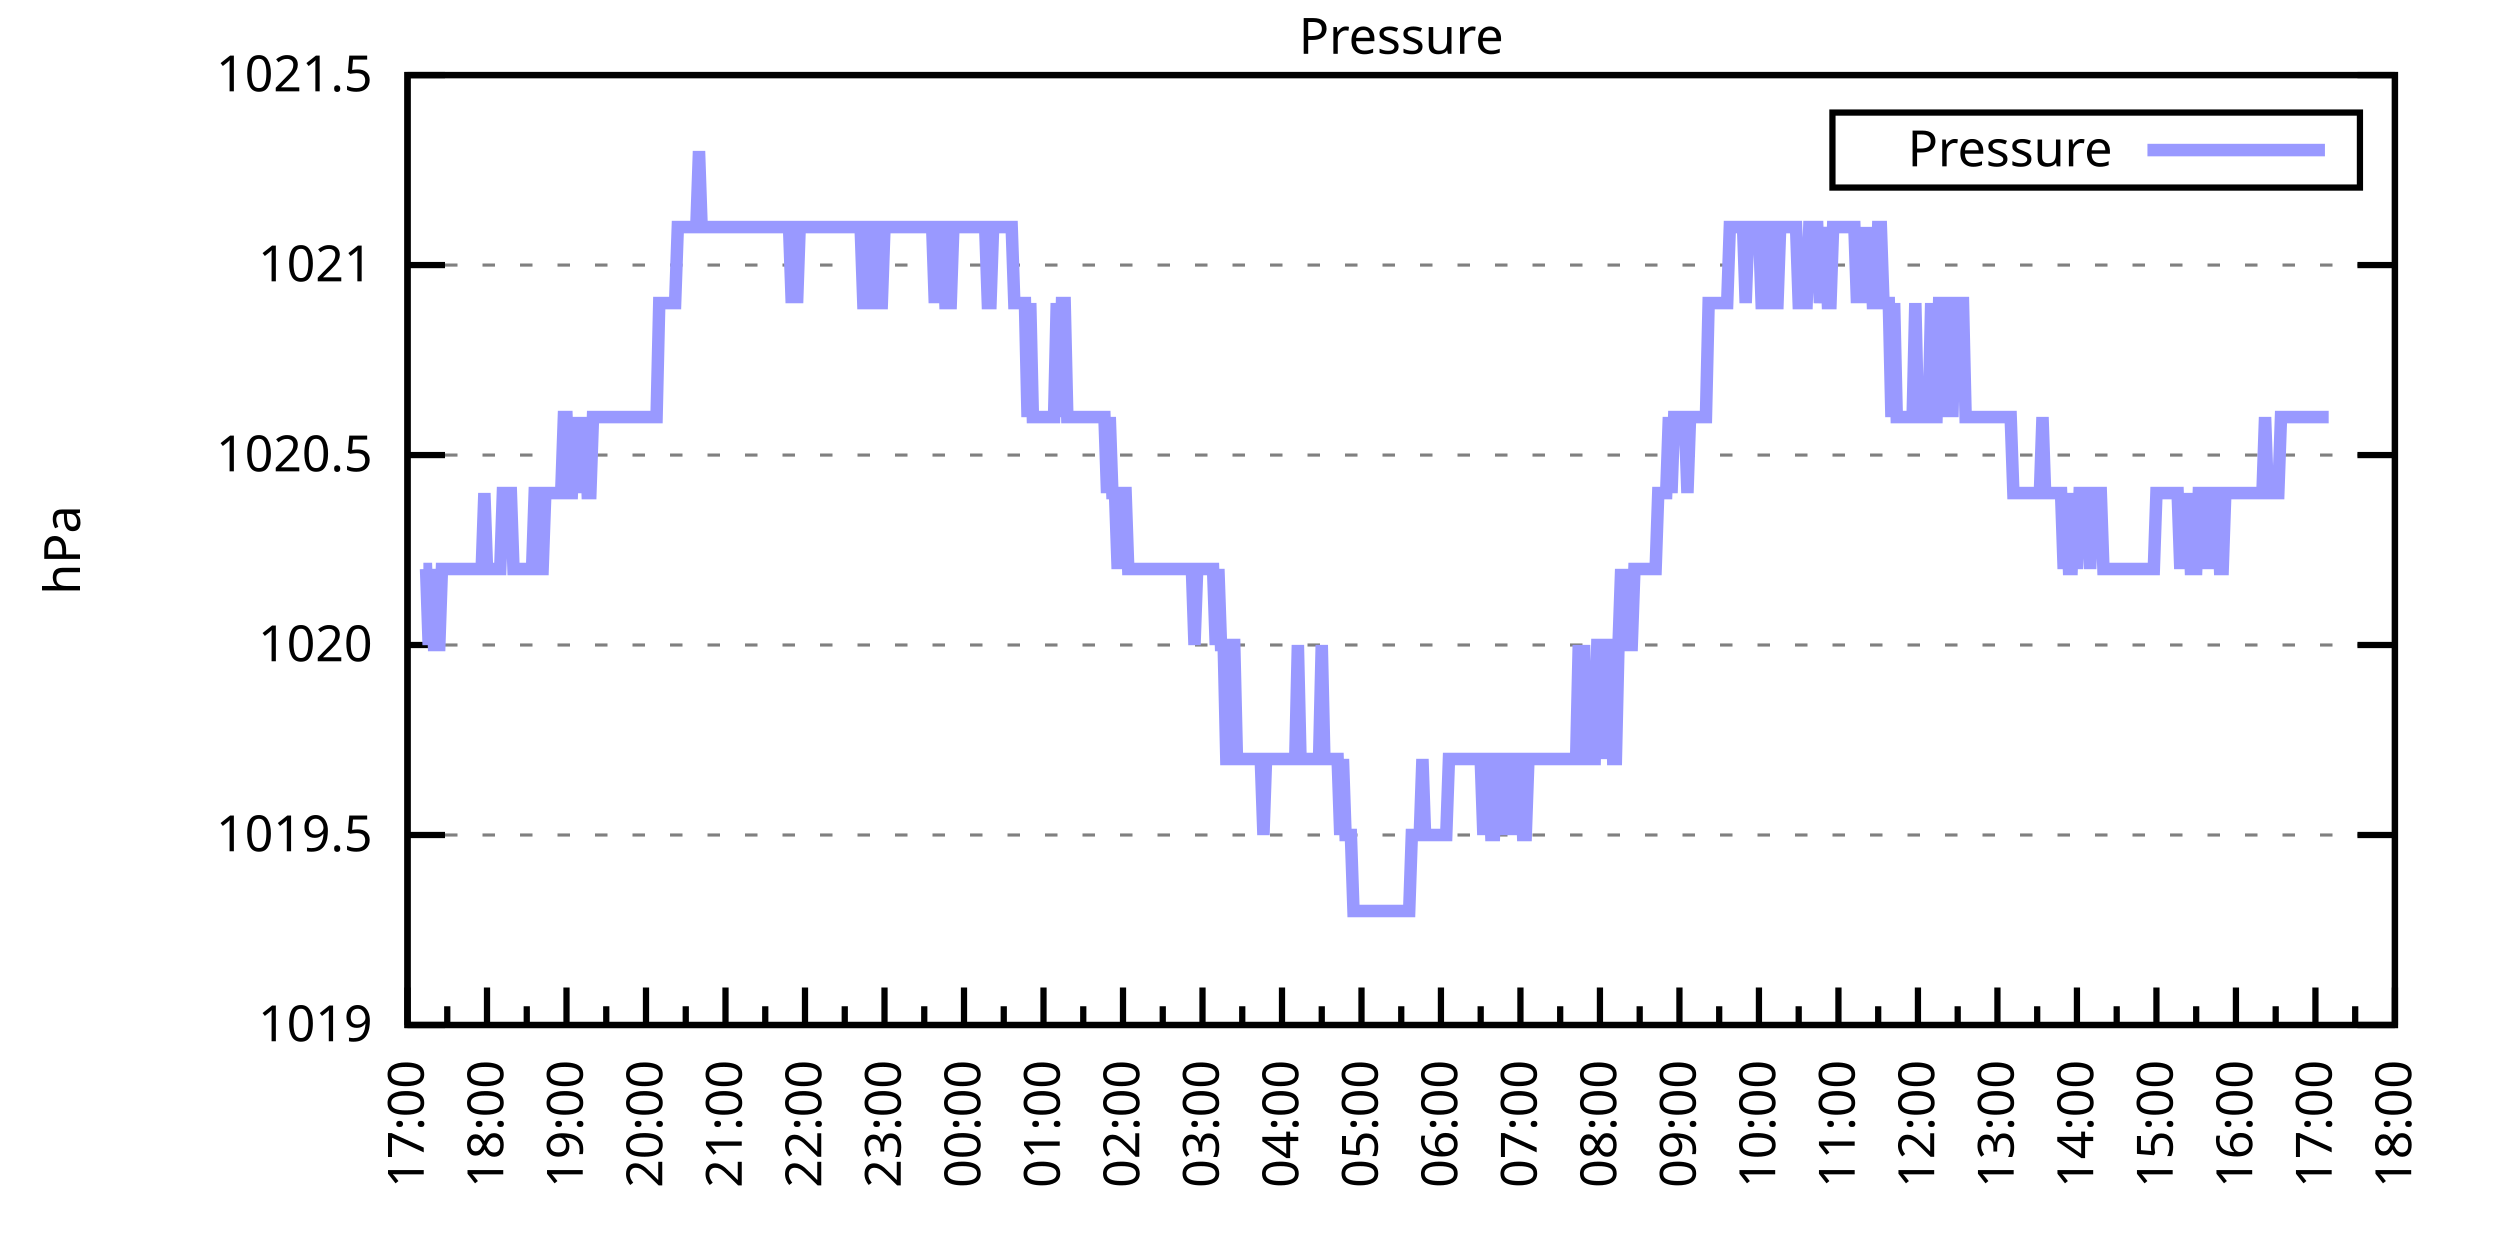
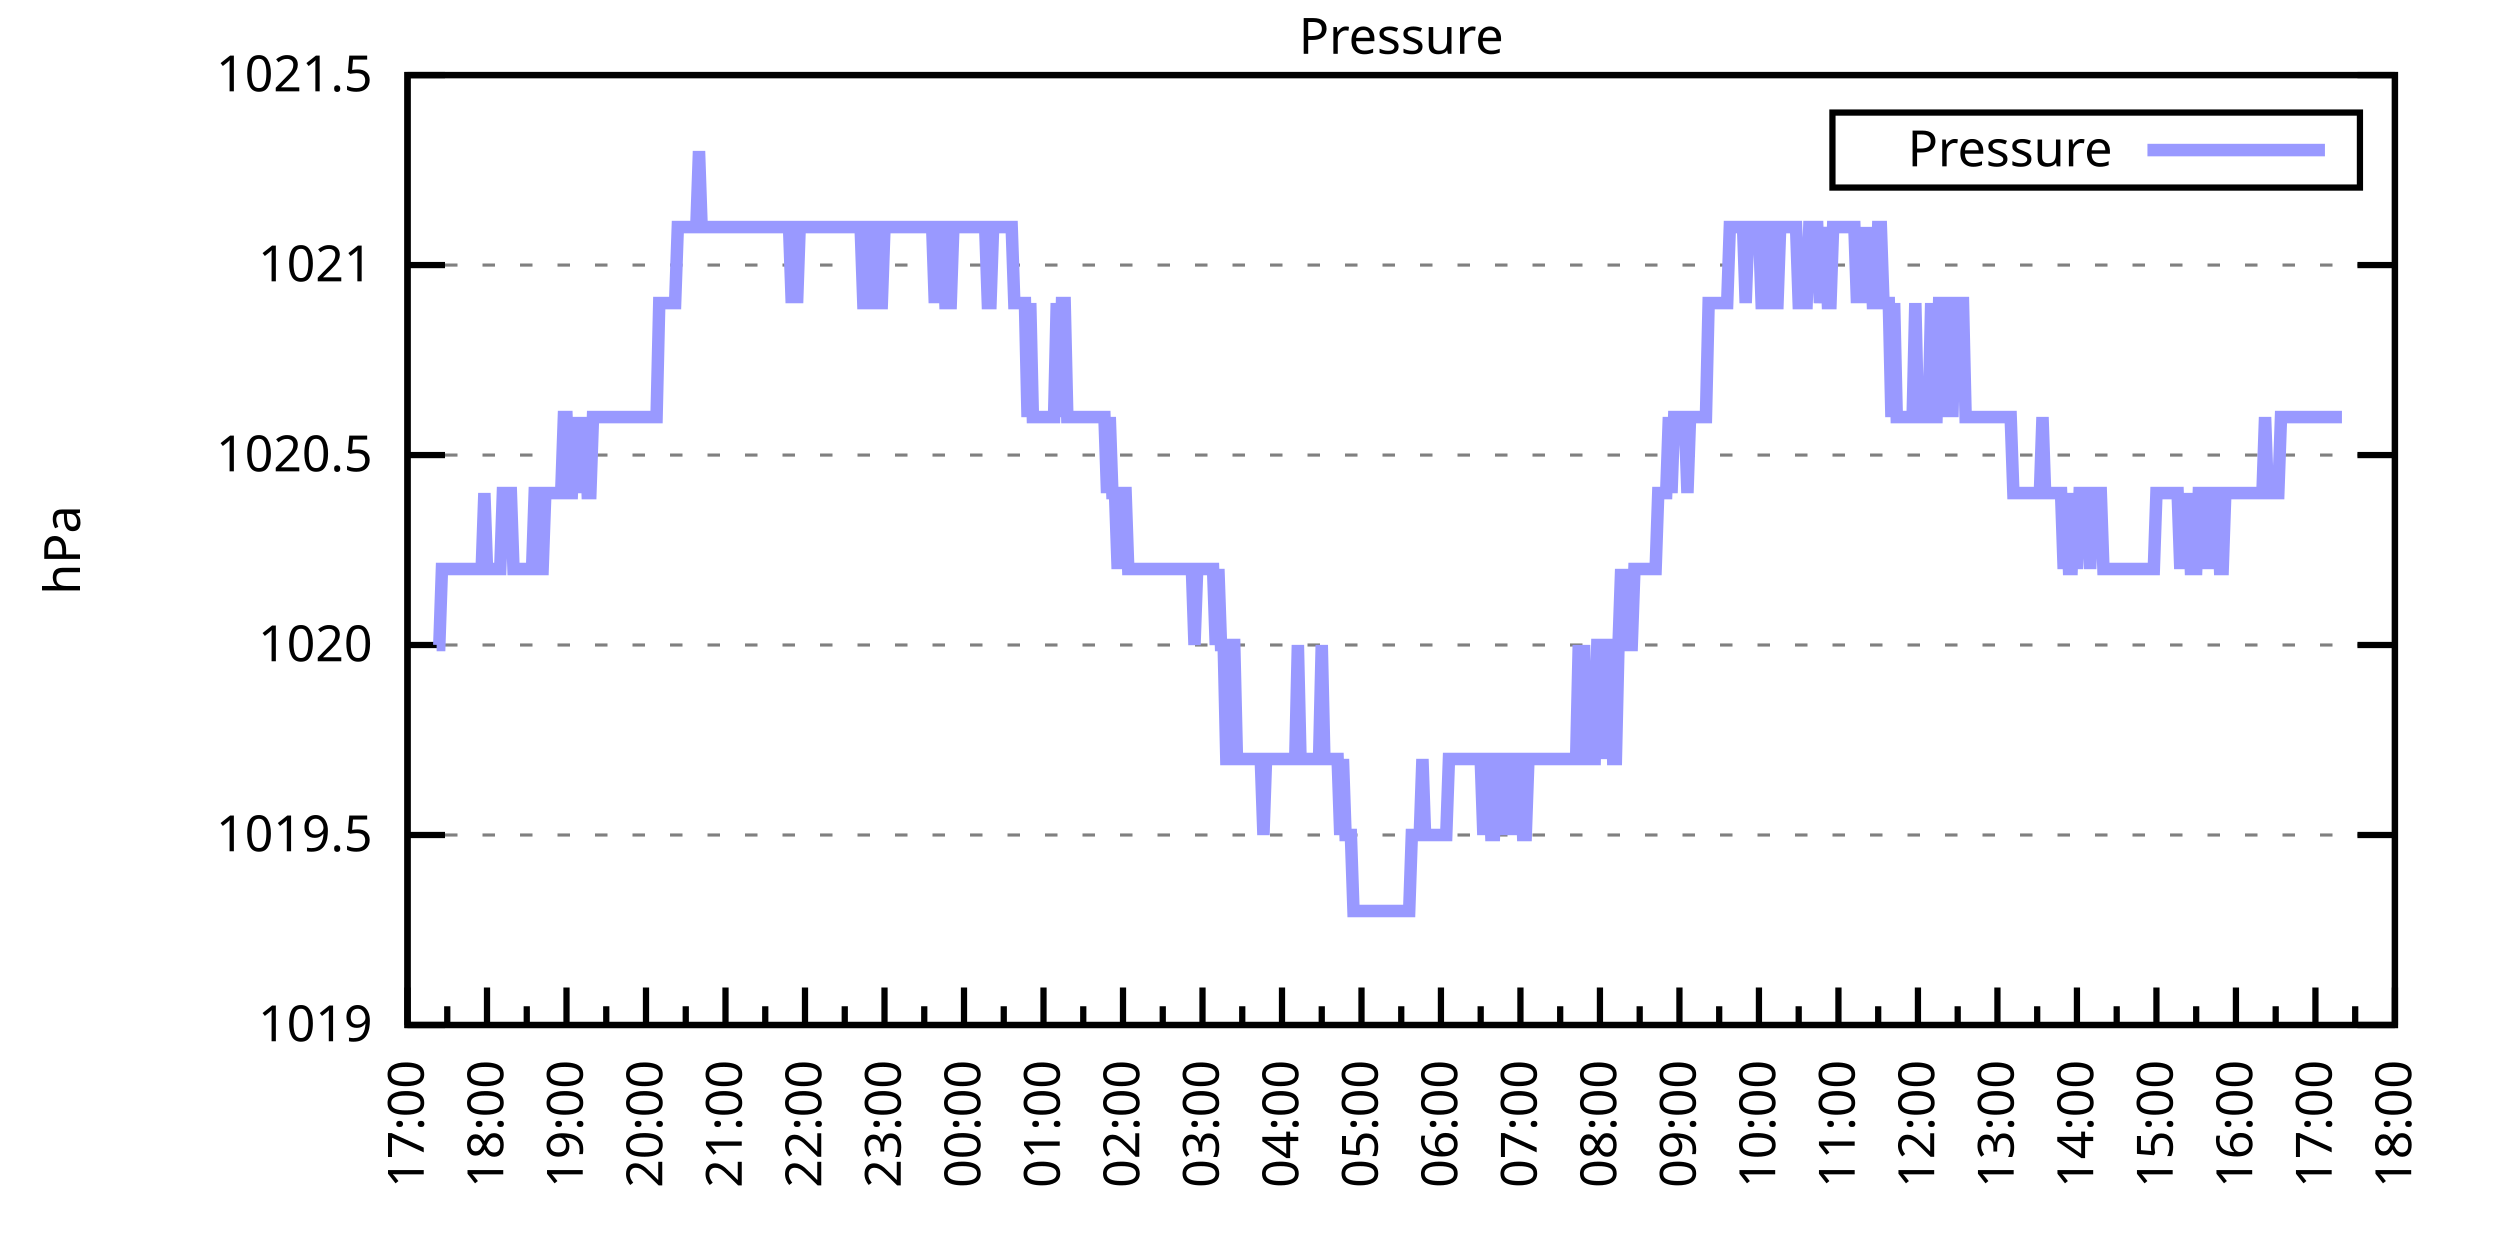
<svg xmlns="http://www.w3.org/2000/svg" xmlns:xlink="http://www.w3.org/1999/xlink" width="400" height="200" viewBox="0 0 400 200">
  <g id="gnuplot_canvas">
    <rect x="0" y="0" width="400" height="200" fill="none" />
    <defs>
      <circle id="gpDot" r="0.5" stroke-width="0.5" stroke="currentColor" />
      <path id="gpPt0" stroke-width="0.333" stroke="currentColor" d="M-1,0 h2 M0,-1 v2" />
      <path id="gpPt1" stroke-width="0.333" stroke="currentColor" d="M-1,-1 L1,1 M1,-1 L-1,1" />
      <path id="gpPt2" stroke-width="0.333" stroke="currentColor" d="M-1,0 L1,0 M0,-1 L0,1 M-1,-1 L1,1 M-1,1 L1,-1" />
      <rect id="gpPt3" stroke-width="0.333" stroke="currentColor" x="-1" y="-1" width="2" height="2" />
      <rect id="gpPt4" stroke-width="0.333" stroke="currentColor" fill="currentColor" x="-1" y="-1" width="2" height="2" />
      <circle id="gpPt5" stroke-width="0.333" stroke="currentColor" cx="0" cy="0" r="1" />
      <use xlink:href="#gpPt5" id="gpPt6" fill="currentColor" stroke="none" />
      <path id="gpPt7" stroke-width="0.333" stroke="currentColor" d="M0,-1.33 L-1.33,0.67 L1.33,0.67 z" />
      <use xlink:href="#gpPt7" id="gpPt8" fill="currentColor" stroke="none" />
      <use xlink:href="#gpPt7" id="gpPt9" stroke="currentColor" transform="rotate(180)" />
      <use xlink:href="#gpPt9" id="gpPt10" fill="currentColor" stroke="none" />
      <use xlink:href="#gpPt3" id="gpPt11" stroke="currentColor" transform="rotate(45)" />
      <use xlink:href="#gpPt11" id="gpPt12" fill="currentColor" stroke="none" />
      <path id="gpPt13" stroke-width="0.333" stroke="currentColor" d="M0,1.330 L1.265,0.411 L0.782,-1.067 L-0.782,-1.076 L-1.265,0.411 z" />
      <use xlink:href="#gpPt13" id="gpPt14" fill="currentColor" stroke="none" />
      <filter id="textbox" filterUnits="objectBoundingBox" x="0" y="0" height="1" width="1">
        <feFlood flood-color="white" flood-opacity="1" result="bgnd" />
        <feComposite in="SourceGraphic" in2="bgnd" operator="atop" />
      </filter>
      <filter id="greybox" filterUnits="objectBoundingBox" x="0" y="0" height="1" width="1">
        <feFlood flood-color="lightgrey" flood-opacity="1" result="grey" />
        <feComposite in="SourceGraphic" in2="grey" operator="atop" />
      </filter>
    </defs>
    <g fill="none" color="white" stroke="currentColor" stroke-width="1.00" stroke-linecap="butt" stroke-linejoin="miter">
</g>
    <g fill="none" color="black" stroke="currentColor" stroke-width="1.00" stroke-linecap="butt" stroke-linejoin="miter">
      <g stroke="none" shape-rendering="crispEdges">
        <polygon fill="rgb(255, 255, 255)" points="65.20,164.00 383.18,164.00 383.18,12.02 65.20,12.02 " />
      </g>
    </g>
    <g fill="none" color="black" stroke="currentColor" stroke-width="1.00" stroke-linecap="butt" stroke-linejoin="miter">
</g>
    <g fill="none" color="black" stroke="black" stroke-width="0.50" stroke-linecap="butt" stroke-linejoin="miter">
</g>
    <g fill="none" color="gray" stroke="currentColor" stroke-width="0.50" stroke-linecap="butt" stroke-linejoin="miter">
      <path stroke="gray" stroke-dasharray="2,4" class="gridline" d="M65.20,164.00 L383.19,164.00  " />
    </g>
    <g fill="none" color="gray" stroke="gray" stroke-width="1.00" stroke-linecap="butt" stroke-linejoin="miter">
</g>
    <g fill="none" color="black" stroke="currentColor" stroke-width="1.00" stroke-linecap="butt" stroke-linejoin="miter">
      <path stroke="black" d="M65.20,164.00 L71.20,164.00 M383.19,164.00 L377.19,164.00  " />
      <g transform="translate(59.60,166.60)" stroke="none" fill="black" font-family="Sans" font-size="8.00" text-anchor="end">
        <text>
          <tspan font-family="Sans"> 1019</tspan>
        </text>
      </g>
    </g>
    <g fill="none" color="black" stroke="currentColor" stroke-width="1.00" stroke-linecap="butt" stroke-linejoin="miter">
</g>
    <g fill="none" color="black" stroke="black" stroke-width="0.50" stroke-linecap="butt" stroke-linejoin="miter">
</g>
    <g fill="none" color="gray" stroke="currentColor" stroke-width="0.50" stroke-linecap="butt" stroke-linejoin="miter">
      <path stroke="gray" stroke-dasharray="2,4" class="gridline" d="M65.20,133.60 L383.19,133.60  " />
    </g>
    <g fill="none" color="gray" stroke="gray" stroke-width="1.00" stroke-linecap="butt" stroke-linejoin="miter">
</g>
    <g fill="none" color="black" stroke="currentColor" stroke-width="1.00" stroke-linecap="butt" stroke-linejoin="miter">
      <path stroke="black" d="M65.20,133.60 L71.20,133.60 M383.19,133.60 L377.19,133.60  " />
      <g transform="translate(59.60,136.20)" stroke="none" fill="black" font-family="Sans" font-size="8.00" text-anchor="end">
        <text>
          <tspan font-family="Sans"> 1019.5</tspan>
        </text>
      </g>
    </g>
    <g fill="none" color="black" stroke="currentColor" stroke-width="1.00" stroke-linecap="butt" stroke-linejoin="miter">
</g>
    <g fill="none" color="black" stroke="black" stroke-width="0.50" stroke-linecap="butt" stroke-linejoin="miter">
</g>
    <g fill="none" color="gray" stroke="currentColor" stroke-width="0.50" stroke-linecap="butt" stroke-linejoin="miter">
      <path stroke="gray" stroke-dasharray="2,4" class="gridline" d="M65.20,103.20 L383.19,103.20  " />
    </g>
    <g fill="none" color="gray" stroke="gray" stroke-width="1.00" stroke-linecap="butt" stroke-linejoin="miter">
</g>
    <g fill="none" color="black" stroke="currentColor" stroke-width="1.00" stroke-linecap="butt" stroke-linejoin="miter">
      <path stroke="black" d="M65.20,103.20 L71.20,103.20 M383.19,103.20 L377.19,103.20  " />
      <g transform="translate(59.60,105.80)" stroke="none" fill="black" font-family="Sans" font-size="8.00" text-anchor="end">
        <text>
          <tspan font-family="Sans"> 1020</tspan>
        </text>
      </g>
    </g>
    <g fill="none" color="black" stroke="currentColor" stroke-width="1.00" stroke-linecap="butt" stroke-linejoin="miter">
</g>
    <g fill="none" color="black" stroke="black" stroke-width="0.50" stroke-linecap="butt" stroke-linejoin="miter">
</g>
    <g fill="none" color="gray" stroke="currentColor" stroke-width="0.50" stroke-linecap="butt" stroke-linejoin="miter">
      <path stroke="gray" stroke-dasharray="2,4" class="gridline" d="M65.20,72.81 L383.19,72.81  " />
    </g>
    <g fill="none" color="gray" stroke="gray" stroke-width="1.00" stroke-linecap="butt" stroke-linejoin="miter">
</g>
    <g fill="none" color="black" stroke="currentColor" stroke-width="1.00" stroke-linecap="butt" stroke-linejoin="miter">
      <path stroke="black" d="M65.20,72.81 L71.20,72.81 M383.19,72.81 L377.19,72.81  " />
      <g transform="translate(59.60,75.41)" stroke="none" fill="black" font-family="Sans" font-size="8.00" text-anchor="end">
        <text>
          <tspan font-family="Sans"> 1020.5</tspan>
        </text>
      </g>
    </g>
    <g fill="none" color="black" stroke="currentColor" stroke-width="1.00" stroke-linecap="butt" stroke-linejoin="miter">
</g>
    <g fill="none" color="black" stroke="black" stroke-width="0.50" stroke-linecap="butt" stroke-linejoin="miter">
</g>
    <g fill="none" color="gray" stroke="currentColor" stroke-width="0.50" stroke-linecap="butt" stroke-linejoin="miter">
      <path stroke="gray" stroke-dasharray="2,4" class="gridline" d="M65.20,42.41 L383.19,42.41  " />
    </g>
    <g fill="none" color="gray" stroke="gray" stroke-width="1.00" stroke-linecap="butt" stroke-linejoin="miter">
</g>
    <g fill="none" color="black" stroke="currentColor" stroke-width="1.00" stroke-linecap="butt" stroke-linejoin="miter">
      <path stroke="black" d="M65.20,42.41 L71.20,42.41 M383.19,42.41 L377.19,42.41  " />
      <g transform="translate(59.60,45.01)" stroke="none" fill="black" font-family="Sans" font-size="8.00" text-anchor="end">
        <text>
          <tspan font-family="Sans"> 1021</tspan>
        </text>
      </g>
    </g>
    <g fill="none" color="black" stroke="currentColor" stroke-width="1.00" stroke-linecap="butt" stroke-linejoin="miter">
</g>
    <g fill="none" color="black" stroke="black" stroke-width="0.50" stroke-linecap="butt" stroke-linejoin="miter">
</g>
    <g fill="none" color="gray" stroke="currentColor" stroke-width="0.50" stroke-linecap="butt" stroke-linejoin="miter">
      <path stroke="gray" stroke-dasharray="2,4" class="gridline" d="M65.20,12.01 L383.19,12.01  " />
    </g>
    <g fill="none" color="gray" stroke="gray" stroke-width="1.00" stroke-linecap="butt" stroke-linejoin="miter">
</g>
    <g fill="none" color="black" stroke="currentColor" stroke-width="1.00" stroke-linecap="butt" stroke-linejoin="miter">
      <path stroke="black" d="M65.20,12.01 L71.20,12.01 M383.19,12.01 L377.19,12.01  " />
      <g transform="translate(59.60,14.61)" stroke="none" fill="black" font-family="Sans" font-size="8.00" text-anchor="end">
        <text>
          <tspan font-family="Sans"> 1021.5</tspan>
        </text>
      </g>
    </g>
    <g fill="none" color="black" stroke="currentColor" stroke-width="1.00" stroke-linecap="butt" stroke-linejoin="miter">
      <path stroke="black" d="M65.20,164.00 L65.20,158.00  " />
      <g transform="translate(67.80,169.60) rotate(270)" stroke="none" fill="black" font-family="Sans" font-size="8.00" text-anchor="end">
        <text>
          <tspan font-family="Sans">17:00</tspan>
        </text>
      </g>
    </g>
    <g fill="none" color="black" stroke="currentColor" stroke-width="1.00" stroke-linecap="butt" stroke-linejoin="miter">
      <path stroke="black" d="M71.56,164.00 L71.56,161.00 M77.92,164.00 L77.92,158.00  " />
      <g transform="translate(80.52,169.60) rotate(270)" stroke="none" fill="black" font-family="Sans" font-size="8.00" text-anchor="end">
        <text>
          <tspan font-family="Sans">18:00</tspan>
        </text>
      </g>
    </g>
    <g fill="none" color="black" stroke="currentColor" stroke-width="1.00" stroke-linecap="butt" stroke-linejoin="miter">
      <path stroke="black" d="M84.28,164.00 L84.28,161.00 M90.64,164.00 L90.64,158.00  " />
      <g transform="translate(93.24,169.60) rotate(270)" stroke="none" fill="black" font-family="Sans" font-size="8.00" text-anchor="end">
        <text>
          <tspan font-family="Sans">19:00</tspan>
        </text>
      </g>
    </g>
    <g fill="none" color="black" stroke="currentColor" stroke-width="1.00" stroke-linecap="butt" stroke-linejoin="miter">
      <path stroke="black" d="M97.00,164.00 L97.00,161.00 M103.36,164.00 L103.36,158.00  " />
      <g transform="translate(105.96,169.60) rotate(270)" stroke="none" fill="black" font-family="Sans" font-size="8.00" text-anchor="end">
        <text>
          <tspan font-family="Sans">20:00</tspan>
        </text>
      </g>
    </g>
    <g fill="none" color="black" stroke="currentColor" stroke-width="1.00" stroke-linecap="butt" stroke-linejoin="miter">
      <path stroke="black" d="M109.72,164.00 L109.72,161.00 M116.08,164.00 L116.08,158.00  " />
      <g transform="translate(118.68,169.60) rotate(270)" stroke="none" fill="black" font-family="Sans" font-size="8.00" text-anchor="end">
        <text>
          <tspan font-family="Sans">21:00</tspan>
        </text>
      </g>
    </g>
    <g fill="none" color="black" stroke="currentColor" stroke-width="1.00" stroke-linecap="butt" stroke-linejoin="miter">
      <path stroke="black" d="M122.44,164.00 L122.44,161.00 M128.80,164.00 L128.80,158.00  " />
      <g transform="translate(131.40,169.60) rotate(270)" stroke="none" fill="black" font-family="Sans" font-size="8.00" text-anchor="end">
        <text>
          <tspan font-family="Sans">22:00</tspan>
        </text>
      </g>
    </g>
    <g fill="none" color="black" stroke="currentColor" stroke-width="1.00" stroke-linecap="butt" stroke-linejoin="miter">
      <path stroke="black" d="M135.16,164.00 L135.16,161.00 M141.52,164.00 L141.52,158.00  " />
      <g transform="translate(144.12,169.60) rotate(270)" stroke="none" fill="black" font-family="Sans" font-size="8.00" text-anchor="end">
        <text>
          <tspan font-family="Sans">23:00</tspan>
        </text>
      </g>
    </g>
    <g fill="none" color="black" stroke="currentColor" stroke-width="1.00" stroke-linecap="butt" stroke-linejoin="miter">
      <path stroke="black" d="M147.88,164.00 L147.88,161.00 M154.24,164.00 L154.24,158.00  " />
      <g transform="translate(156.84,169.60) rotate(270)" stroke="none" fill="black" font-family="Sans" font-size="8.00" text-anchor="end">
        <text>
          <tspan font-family="Sans">00:00</tspan>
        </text>
      </g>
    </g>
    <g fill="none" color="black" stroke="currentColor" stroke-width="1.00" stroke-linecap="butt" stroke-linejoin="miter">
      <path stroke="black" d="M160.60,164.00 L160.60,161.00 M166.96,164.00 L166.96,158.00  " />
      <g transform="translate(169.56,169.60) rotate(270)" stroke="none" fill="black" font-family="Sans" font-size="8.00" text-anchor="end">
        <text>
          <tspan font-family="Sans">01:00</tspan>
        </text>
      </g>
    </g>
    <g fill="none" color="black" stroke="currentColor" stroke-width="1.00" stroke-linecap="butt" stroke-linejoin="miter">
      <path stroke="black" d="M173.32,164.00 L173.32,161.00 M179.68,164.00 L179.68,158.00  " />
      <g transform="translate(182.28,169.60) rotate(270)" stroke="none" fill="black" font-family="Sans" font-size="8.00" text-anchor="end">
        <text>
          <tspan font-family="Sans">02:00</tspan>
        </text>
      </g>
    </g>
    <g fill="none" color="black" stroke="currentColor" stroke-width="1.00" stroke-linecap="butt" stroke-linejoin="miter">
      <path stroke="black" d="M186.04,164.00 L186.04,161.00 M192.40,164.00 L192.40,158.00  " />
      <g transform="translate(195.00,169.60) rotate(270)" stroke="none" fill="black" font-family="Sans" font-size="8.00" text-anchor="end">
        <text>
          <tspan font-family="Sans">03:00</tspan>
        </text>
      </g>
    </g>
    <g fill="none" color="black" stroke="currentColor" stroke-width="1.00" stroke-linecap="butt" stroke-linejoin="miter">
      <path stroke="black" d="M198.76,164.00 L198.76,161.00 M205.12,164.00 L205.12,158.00  " />
      <g transform="translate(207.72,169.60) rotate(270)" stroke="none" fill="black" font-family="Sans" font-size="8.00" text-anchor="end">
        <text>
          <tspan font-family="Sans">04:00</tspan>
        </text>
      </g>
    </g>
    <g fill="none" color="black" stroke="currentColor" stroke-width="1.00" stroke-linecap="butt" stroke-linejoin="miter">
      <path stroke="black" d="M211.48,164.00 L211.48,161.00 M217.84,164.00 L217.84,158.00  " />
      <g transform="translate(220.44,169.60) rotate(270)" stroke="none" fill="black" font-family="Sans" font-size="8.00" text-anchor="end">
        <text>
          <tspan font-family="Sans">05:00</tspan>
        </text>
      </g>
    </g>
    <g fill="none" color="black" stroke="currentColor" stroke-width="1.00" stroke-linecap="butt" stroke-linejoin="miter">
      <path stroke="black" d="M224.20,164.00 L224.20,161.00 M230.55,164.00 L230.55,158.00  " />
      <g transform="translate(233.15,169.60) rotate(270)" stroke="none" fill="black" font-family="Sans" font-size="8.00" text-anchor="end">
        <text>
          <tspan font-family="Sans">06:00</tspan>
        </text>
      </g>
    </g>
    <g fill="none" color="black" stroke="currentColor" stroke-width="1.00" stroke-linecap="butt" stroke-linejoin="miter">
      <path stroke="black" d="M236.91,164.00 L236.91,161.00 M243.27,164.00 L243.27,158.00  " />
      <g transform="translate(245.87,169.60) rotate(270)" stroke="none" fill="black" font-family="Sans" font-size="8.00" text-anchor="end">
        <text>
          <tspan font-family="Sans">07:00</tspan>
        </text>
      </g>
    </g>
    <g fill="none" color="black" stroke="currentColor" stroke-width="1.00" stroke-linecap="butt" stroke-linejoin="miter">
      <path stroke="black" d="M249.63,164.00 L249.63,161.00 M255.99,164.00 L255.99,158.00  " />
      <g transform="translate(258.59,169.60) rotate(270)" stroke="none" fill="black" font-family="Sans" font-size="8.00" text-anchor="end">
        <text>
          <tspan font-family="Sans">08:00</tspan>
        </text>
      </g>
    </g>
    <g fill="none" color="black" stroke="currentColor" stroke-width="1.00" stroke-linecap="butt" stroke-linejoin="miter">
      <path stroke="black" d="M262.35,164.00 L262.35,161.00 M268.71,164.00 L268.71,158.00  " />
      <g transform="translate(271.31,169.60) rotate(270)" stroke="none" fill="black" font-family="Sans" font-size="8.00" text-anchor="end">
        <text>
          <tspan font-family="Sans">09:00</tspan>
        </text>
      </g>
    </g>
    <g fill="none" color="black" stroke="currentColor" stroke-width="1.00" stroke-linecap="butt" stroke-linejoin="miter">
      <path stroke="black" d="M275.07,164.00 L275.07,161.00 M281.43,164.00 L281.43,158.00  " />
      <g transform="translate(284.03,169.60) rotate(270)" stroke="none" fill="black" font-family="Sans" font-size="8.00" text-anchor="end">
        <text>
          <tspan font-family="Sans">10:00</tspan>
        </text>
      </g>
    </g>
    <g fill="none" color="black" stroke="currentColor" stroke-width="1.00" stroke-linecap="butt" stroke-linejoin="miter">
      <path stroke="black" d="M287.79,164.00 L287.79,161.00 M294.15,164.00 L294.15,158.00  " />
      <g transform="translate(296.75,169.60) rotate(270)" stroke="none" fill="black" font-family="Sans" font-size="8.00" text-anchor="end">
        <text>
          <tspan font-family="Sans">11:00</tspan>
        </text>
      </g>
    </g>
    <g fill="none" color="black" stroke="currentColor" stroke-width="1.00" stroke-linecap="butt" stroke-linejoin="miter">
      <path stroke="black" d="M300.51,164.00 L300.51,161.00 M306.87,164.00 L306.87,158.00  " />
      <g transform="translate(309.47,169.60) rotate(270)" stroke="none" fill="black" font-family="Sans" font-size="8.00" text-anchor="end">
        <text>
          <tspan font-family="Sans">12:00</tspan>
        </text>
      </g>
    </g>
    <g fill="none" color="black" stroke="currentColor" stroke-width="1.00" stroke-linecap="butt" stroke-linejoin="miter">
      <path stroke="black" d="M313.23,164.00 L313.23,161.00 M319.59,164.00 L319.59,158.00  " />
      <g transform="translate(322.19,169.60) rotate(270)" stroke="none" fill="black" font-family="Sans" font-size="8.00" text-anchor="end">
        <text>
          <tspan font-family="Sans">13:00</tspan>
        </text>
      </g>
    </g>
    <g fill="none" color="black" stroke="currentColor" stroke-width="1.00" stroke-linecap="butt" stroke-linejoin="miter">
      <path stroke="black" d="M325.95,164.00 L325.95,161.00 M332.31,164.00 L332.31,158.00  " />
      <g transform="translate(334.91,169.60) rotate(270)" stroke="none" fill="black" font-family="Sans" font-size="8.00" text-anchor="end">
        <text>
          <tspan font-family="Sans">14:00</tspan>
        </text>
      </g>
    </g>
    <g fill="none" color="black" stroke="currentColor" stroke-width="1.00" stroke-linecap="butt" stroke-linejoin="miter">
      <path stroke="black" d="M338.67,164.00 L338.67,161.00 M345.03,164.00 L345.03,158.00  " />
      <g transform="translate(347.63,169.60) rotate(270)" stroke="none" fill="black" font-family="Sans" font-size="8.00" text-anchor="end">
        <text>
          <tspan font-family="Sans">15:00</tspan>
        </text>
      </g>
    </g>
    <g fill="none" color="black" stroke="currentColor" stroke-width="1.00" stroke-linecap="butt" stroke-linejoin="miter">
      <path stroke="black" d="M351.39,164.00 L351.39,161.00 M357.75,164.00 L357.75,158.00  " />
      <g transform="translate(360.35,169.60) rotate(270)" stroke="none" fill="black" font-family="Sans" font-size="8.00" text-anchor="end">
        <text>
          <tspan font-family="Sans">16:00</tspan>
        </text>
      </g>
    </g>
    <g fill="none" color="black" stroke="currentColor" stroke-width="1.00" stroke-linecap="butt" stroke-linejoin="miter">
      <path stroke="black" d="M364.11,164.00 L364.11,161.00 M370.47,164.00 L370.47,158.00  " />
      <g transform="translate(373.07,169.60) rotate(270)" stroke="none" fill="black" font-family="Sans" font-size="8.00" text-anchor="end">
        <text>
          <tspan font-family="Sans">17:00</tspan>
        </text>
      </g>
    </g>
    <g fill="none" color="black" stroke="currentColor" stroke-width="1.00" stroke-linecap="butt" stroke-linejoin="miter">
      <path stroke="black" d="M376.83,164.00 L376.83,161.00 M383.19,164.00 L383.19,158.00  " />
      <g transform="translate(385.79,169.60) rotate(270)" stroke="none" fill="black" font-family="Sans" font-size="8.00" text-anchor="end">
        <text>
          <tspan font-family="Sans">18:00</tspan>
        </text>
      </g>
    </g>
    <g fill="none" color="black" stroke="currentColor" stroke-width="1.00" stroke-linecap="butt" stroke-linejoin="miter">
</g>
    <g fill="none" color="black" stroke="currentColor" stroke-width="1.00" stroke-linecap="butt" stroke-linejoin="miter">
      <path stroke="black" d="M65.20,12.01 L65.20,164.00 L383.19,164.00 L383.19,12.01 L65.20,12.01 Z  " />
    </g>
    <g fill="none" color="black" stroke="currentColor" stroke-width="1.00" stroke-linecap="butt" stroke-linejoin="miter">
      <g transform="translate(12.80,88.01) rotate(270)" stroke="none" fill="black" font-family="Sans" font-size="8.00" text-anchor="middle">
        <text>
          <tspan font-family="Sans">hPa</tspan>
        </text>
      </g>
    </g>
    <g fill="none" color="black" stroke="currentColor" stroke-width="1.00" stroke-linecap="butt" stroke-linejoin="miter">
</g>
    <g fill="none" color="black" stroke="currentColor" stroke-width="1.00" stroke-linecap="butt" stroke-linejoin="miter">
      <path stroke="black" d="M293.19,30.01 L293.19,18.01 L377.59,18.01 L377.59,30.01 L293.19,30.01 Z  " />
    </g>
    <g id="Pressure_plot_1">
      <g fill="none" color="white" stroke="black" stroke-width="2.00" stroke-linecap="butt" stroke-linejoin="miter">
</g>
      <g fill="none" color="black" stroke="currentColor" stroke-width="2.00" stroke-linecap="butt" stroke-linejoin="miter">
        <g transform="translate(337.99,26.61)" stroke="none" fill="black" font-family="Sans" font-size="8.00" text-anchor="end">
          <text>
            <tspan font-family="Sans">Pressure</tspan>
          </text>
        </g>
      </g>
      <g fill="none" color="black" stroke="currentColor" stroke-width="2.00" stroke-linecap="butt" stroke-linejoin="miter">
-         <path stroke="rgb(153, 153, 255)" d="M343.59,24.01 L371.99,24.01 M67.74,91.04 L68.17,91.04 L68.59,103.20 L69.02,91.04 L69.44,103.20 L69.86,103.20   L70.29,103.20 L70.71,91.04 L71.14,91.04 L71.56,91.04 L71.98,91.04 L72.41,91.04 L72.83,91.04 L73.26,91.04   L73.68,91.04 L74.10,91.04 L74.53,91.04 L74.95,91.04 L75.38,91.04 L75.80,91.04 L76.22,91.04 L76.65,91.04   L77.07,91.04 L77.50,78.89 L77.92,91.04 L78.34,91.04 L78.77,91.04 L79.19,91.04 L79.62,91.04 L80.04,91.04   L80.46,78.89 L80.89,78.89 L81.31,78.89 L81.74,78.89 L82.16,91.04 L82.58,91.04 L83.01,91.04 L83.43,91.04   L83.86,91.04 L84.28,91.04 L84.70,91.04 L85.13,91.04 L85.55,78.89 L85.98,78.89 L86.40,91.04 L86.82,91.04   L87.25,78.89 L87.67,78.89 L88.10,78.89 L88.52,78.89 L88.94,78.89 L89.37,78.89 L89.79,78.89 L90.22,66.73   L90.64,66.73 L91.06,78.89 L91.49,78.89 L91.91,66.73 L92.34,78.89 L92.76,66.73 L93.18,78.89 L93.61,66.73   L94.03,78.89 L94.46,78.89 L94.88,66.73 L95.30,66.73 L95.73,66.73 L96.15,66.73 L96.58,66.73 L97.00,66.73   L97.42,66.73 L97.85,66.73 L98.27,66.73 L98.69,66.73 L99.12,66.73 L99.54,66.73 L99.97,66.73 L100.39,66.73   L100.81,66.73 L101.24,66.73 L101.66,66.73 L102.09,66.73 L102.51,66.73 L102.93,66.73 L103.36,66.73 L103.78,66.73   L104.21,66.73 L104.63,66.73 L105.05,66.73 L105.48,48.49 L105.90,48.49 L106.33,48.49 L106.75,48.49 L107.17,48.49   L107.60,48.49 L108.02,48.49 L108.45,36.33 L108.87,36.33 L109.29,36.33 L109.72,36.33 L110.14,36.33 L110.57,36.33   L110.99,36.33 L111.41,36.33 L111.84,24.17 L112.26,36.33 L112.69,36.33 L113.11,36.33 L113.53,36.33 L113.96,36.33   L114.38,36.33 L114.81,36.33 L115.23,36.33 L115.65,36.33 L116.08,36.33 L116.50,36.33 L116.93,36.33 L117.35,36.33   L117.77,36.33 L118.20,36.33 L118.62,36.33 L119.05,36.33 L119.47,36.33 L119.89,36.33 L120.32,36.33 L120.74,36.33   L121.17,36.33 L121.59,36.33 L122.01,36.33 L122.44,36.33 L122.86,36.33 L123.29,36.33 L123.71,36.33 L124.13,36.33   L124.56,36.33 L124.98,36.33 L125.41,36.33 L125.83,36.33 L126.25,36.33 L126.68,48.49 L127.10,36.33 L127.53,48.49   L127.95,36.33 L128.37,36.33 L128.80,36.33 L129.22,36.33 L129.65,36.33 L130.07,36.33 L130.49,36.33 L130.92,36.33   L131.34,36.33 L131.77,36.33 L132.19,36.33 L132.61,36.33 L133.04,36.33 L133.46,36.33 L133.89,36.33 L134.31,36.33   L134.73,36.33 L135.16,36.33 L135.58,36.33 L136.01,36.33 L136.43,36.33 L136.85,36.33 L137.28,36.33 L137.70,36.33   L138.13,48.49 L138.55,48.49 L138.97,48.49 L139.40,36.33 L139.82,36.33 L140.25,48.49 L140.67,48.49 L141.09,48.49   L141.52,36.33 L141.94,36.33 L142.37,36.33 L142.79,36.33 L143.21,36.33 L143.64,36.33 L144.06,36.33 L144.49,36.33   L144.91,36.33 L145.33,36.33 L145.76,36.33 L146.18,36.33 L146.61,36.33 L147.03,36.33 L147.45,36.33 L147.88,36.33   L148.30,36.33 L148.73,36.33 L149.15,36.33 L149.57,48.49 L150.00,36.33 L150.42,36.33 L150.85,36.33 L151.27,48.49   L151.69,48.49 L152.12,48.49 L152.54,36.33 L152.97,36.33 L153.39,36.33 L153.81,36.33 L154.24,36.33 L154.66,36.33   L155.09,36.33 L155.51,36.33 L155.93,36.33 L156.36,36.33 L156.78,36.33 L157.21,36.33 L157.63,36.33 L158.05,48.49   L158.48,48.49 L158.90,36.33 L159.33,36.33 L159.75,36.33 L160.17,36.33 L160.60,36.33 L161.02,36.33 L161.44,36.33   L161.87,36.33 L162.29,48.49 L162.72,48.49 L163.14,48.49 L163.56,48.49 L163.99,48.49 L164.41,66.73 L164.84,48.49   L165.26,66.73 L165.68,66.73 L166.11,66.73 L166.53,66.73 L166.96,66.73 L167.38,66.73 L167.80,66.73 L168.23,66.73   L168.65,66.73 L169.08,48.49 L169.50,66.73 L169.92,48.49 L170.35,48.49 L170.77,66.73 L171.20,66.73 L171.62,66.73   L172.04,66.73 L172.47,66.73 L172.89,66.73 L173.32,66.73 L173.74,66.73 L174.16,66.73 L174.59,66.73 L175.01,66.73   L175.44,66.73 L175.86,66.73 L176.28,66.73 L176.71,66.73 L177.13,78.89 L177.56,66.73 L177.98,78.89 L178.40,78.89   L178.83,91.04 L179.25,78.89 L179.68,78.89 L180.10,78.89 L180.52,91.04 L180.95,91.04 L181.37,91.04 L181.80,91.04   L182.22,91.04 L182.64,91.04 L183.07,91.04 L183.49,91.04 L183.92,91.04 L184.34,91.04 L184.76,91.04 L185.19,91.04   L185.61,91.04 L186.04,91.04 L186.46,91.04 L186.88,91.04 L187.31,91.04 L187.73,91.04 L188.16,91.04 L188.58,91.04   L189.00,91.04 L189.43,91.04 L189.85,91.04 L190.28,91.04 L190.70,91.04 L191.12,103.20 L191.55,91.04 L191.97,91.04   L192.40,91.04 L192.82,91.04 L193.24,91.04 L193.67,91.04 L194.09,91.04 L194.52,103.20 L194.94,91.04 L195.36,103.20   L195.79,103.20 L196.21,121.44 L196.64,121.44 L197.06,103.20 L197.48,103.20 L197.91,121.44 L198.33,121.44 L198.76,121.44   L199.18,121.44 L199.60,121.44 L200.03,121.44 L200.45,121.44 L200.88,121.44 L201.30,121.44 L201.72,121.44 L202.15,133.60   L202.57,121.44 L203.00,121.44 L203.42,121.44 L203.84,121.44 L204.27,121.44 L204.69,121.44 L205.12,121.44 L205.54,121.44   L205.96,121.44 L206.39,121.44 L206.81,121.44 L207.24,121.44 L207.66,103.20 L208.08,121.44 L208.51,121.44 L208.93,121.44   L209.36,121.44 L209.78,121.44 L210.20,121.44 L210.63,121.44 L211.05,121.44 L211.48,103.20 L211.90,121.44 L212.32,121.44   L212.75,121.44 L213.17,121.44 L213.60,121.44 L214.02,121.44 L214.44,133.60 L214.87,121.44 L215.29,133.60 L215.72,133.60   L216.14,133.60 L216.56,145.76 L216.99,145.76 L217.41,145.76 L217.84,145.76 L218.26,145.76 L218.68,145.76 L219.11,145.76   L219.53,145.76 L219.96,145.76 L220.38,145.76 L220.80,145.76 L221.23,145.76 L221.65,145.76 L222.08,145.76 L222.50,145.76   L222.92,145.76 L223.35,145.76 L223.77,145.76 L224.20,145.76 L224.62,145.76 L225.04,145.76 L225.47,145.76 L225.89,133.60   L226.31,133.60 L226.74,133.60 L227.16,133.60 L227.59,121.44 L228.01,133.60 L228.43,133.60 L228.86,133.60 L229.28,133.60   L229.71,133.60 L230.13,133.60 L230.55,133.60 L230.98,133.60 L231.40,133.60 L231.83,121.44 L232.25,121.44 L232.67,121.44   L233.10,121.44 L233.52,121.44 L233.95,121.44 L234.37,121.44 L234.79,121.44 L235.22,121.44 L235.64,121.44 L236.07,121.44   L236.49,121.44 L236.91,121.44 L237.34,133.60 L237.76,121.44 L238.19,121.44 L238.61,133.60 L239.03,133.60 L239.46,121.44   L239.88,121.44 L240.31,121.44 L240.73,133.60 L241.15,121.44 L241.58,121.44 L242.00,121.44 L242.43,133.60 L242.85,121.44   L243.27,121.44 L243.70,133.60 L244.12,133.60 L244.55,121.44 L244.97,121.44 L245.39,121.44 L245.82,121.44 L246.24,121.44   L246.67,121.44 L247.09,121.44 L247.51,121.44 L247.94,121.44 L248.36,121.44 L248.79,121.44 L249.21,121.44 L249.63,121.44   L250.06,121.44 L250.48,121.44 L250.91,121.44 L251.33,121.44 L251.75,121.44 L252.18,121.44 L252.60,103.20 L253.03,121.44   L253.45,103.20 L253.87,121.44 L254.30,121.44 L254.72,121.44 L255.15,121.44 L255.57,103.20 L255.99,103.20 L256.42,103.20   L256.84,121.44 L257.27,103.20 L257.69,103.20 L258.11,121.44 L258.54,121.44 L258.96,103.20 L259.39,91.04 L259.81,103.20   L260.23,91.04 L260.66,103.20 L261.08,103.20 L261.51,91.04 L261.93,91.04 L262.35,91.04 L262.78,91.04 L263.20,91.04   L263.63,91.04 L264.05,91.04 L264.47,91.04 L264.90,91.04 L265.32,78.89 L265.75,78.89 L266.17,78.89 L266.59,78.89   L267.02,66.73 L267.44,78.89 L267.87,66.73 L268.29,66.73 L268.71,66.73 L269.14,66.73 L269.56,66.73 L269.99,78.89   L270.41,66.73 L270.83,66.73 L271.26,66.73 L271.68,66.73 L272.11,66.73 L272.53,66.73 L272.95,66.73 L273.38,48.49   L273.80,48.49 L274.23,48.49 L274.65,48.49 L275.07,48.49 L275.50,48.49 L275.92,48.49 L276.35,48.49 L276.77,36.33   L277.19,36.33 L277.62,36.33 L278.04,36.33 L278.47,36.33 L278.89,36.33 L279.31,48.49 L279.74,36.33 L280.16,36.33   L280.59,36.33 L281.01,36.33 L281.43,36.33 L281.86,48.49 L282.28,48.49 L282.71,36.33 L283.13,36.33 L283.55,36.33   L283.98,48.49 L284.40,48.49 L284.83,36.33 L285.25,36.33 L285.67,36.33 L286.10,36.33 L286.52,36.33 L286.95,36.33   L287.37,36.33 L287.79,48.49 L288.22,48.49 L288.64,48.49 L289.06,48.49 L289.49,36.33 L289.91,36.33 L290.34,36.33   L290.76,36.33 L291.18,48.49 L292.03,36.33 L292.46,48.49 L292.88,48.49 L293.30,36.33 L293.73,36.33 L294.15,36.33   L294.58,36.33 L295.00,36.33 L295.42,36.33 L295.85,36.33 L296.27,36.33 L296.70,36.33 L297.12,48.49 L297.54,36.33   L297.97,48.49 L298.39,36.33 L298.82,48.49 L299.24,36.33 L299.66,48.49 L300.09,48.49 L300.51,36.33 L300.94,36.33   L301.36,48.49 L301.78,48.49 L302.21,48.49 L302.63,66.73 L303.06,48.49 L303.48,66.73 L303.90,66.73 L304.33,66.73   L304.75,66.73 L305.18,66.73 L305.60,66.73 L306.02,66.73 L306.45,48.49 L306.87,66.73 L307.30,66.73 L307.72,66.73   L308.14,66.73 L308.57,66.73 L308.99,48.49 L309.42,66.73 L309.84,66.73 L310.26,48.49 L310.69,48.49 L311.11,48.49   L311.54,66.73 L311.96,48.49 L312.38,66.73 L312.81,48.49 L313.23,48.49 L313.66,48.49 L314.08,48.49 L314.50,66.73   L314.93,66.73 L315.35,66.73 L315.78,66.73 L316.20,66.73 L316.62,66.73 L317.05,66.73 L317.47,66.73 L317.90,66.73   L318.32,66.73 L318.74,66.73 L319.17,66.73 L319.59,66.73 L320.02,66.73 L320.44,66.73 L320.86,66.73 L321.29,66.73   L321.71,66.73 L322.14,78.89 L322.56,78.89 L322.98,78.89 L323.41,78.89 L323.83,78.89 L324.26,78.89 L324.68,78.89   L325.10,78.89 L325.53,78.89 L325.95,78.89 L326.38,78.89 L326.80,66.73 L327.22,78.89 L327.65,78.89 L328.07,78.89   L328.50,78.89 L328.92,78.89 L329.34,78.89 L329.77,78.89 L330.19,91.04 L330.62,78.89 L331.04,91.04 L331.46,91.04   L331.89,78.89 L332.31,91.04 L332.74,78.89 L333.16,78.89 L333.58,78.89 L334.01,78.89 L334.43,91.04 L334.86,78.89   L335.28,78.89 L335.70,78.89 L336.13,78.89 L336.55,91.04 L336.98,91.04 L337.40,91.04 L337.82,91.04 L338.25,91.04   L338.67,91.04 L339.10,91.04 L339.52,91.04 L339.94,91.04 L340.37,91.04 L340.79,91.04 L341.22,91.04 L341.64,91.04   L342.06,91.04 L342.49,91.04 L342.91,91.04 L343.34,91.04 L343.76,91.04 L344.18,91.04 L344.61,91.04 L345.03,78.89   L345.46,78.89 L345.88,78.89 L346.30,78.89 L346.73,78.89 L347.15,78.89 L347.58,78.89 L348.00,78.89 L348.42,78.89   L348.85,91.04 L349.27,78.89 L349.70,91.04 L350.12,78.89 L350.54,91.04 L350.97,91.04 L351.39,91.04 L351.81,78.89   L352.24,78.89 L352.66,91.04 L353.09,78.89 L353.51,78.89 L353.93,91.04 L354.36,78.89 L354.78,78.89 L355.21,91.04   L355.63,91.04 L356.05,78.89 L356.48,78.89 L356.90,78.89 L357.33,78.89 L357.75,78.89 L358.17,78.89 L358.60,78.89   L359.02,78.89 L359.45,78.89 L359.87,78.89 L360.29,78.89 L360.72,78.89 L361.14,78.89 L361.57,78.89 L361.99,78.89   L362.41,66.73 L362.84,78.89 L363.26,78.89 L363.69,78.89 L364.11,78.89 L364.53,78.89 L364.96,66.73 L365.38,66.73   L365.81,66.73 L366.23,66.73 L366.65,66.73 L367.08,66.73 L367.50,66.73 L367.93,66.73 L368.35,66.73 L368.77,66.73   L369.20,66.73 L369.62,66.73 L370.05,66.73 L370.47,66.73 L370.89,66.73 L371.32,66.73 L371.74,66.73 L372.17,66.73   L372.59,66.73  " />
+         <path stroke="rgb(153, 153, 255)" d="M343.59,24.01 L371.99,24.01 M69.86,103.20 L70.29,103.20 L70.71,91.04 L71.14,91.04 L71.56,91.04 L71.98,91.04   L72.41,91.04 L72.83,91.04 L73.26,91.04 L73.68,91.04 L74.10,91.04 L74.53,91.04 L74.95,91.04 L75.38,91.04   L75.80,91.04 L76.22,91.04 L76.65,91.04 L77.07,91.04 L77.50,78.89 L77.92,91.04 L78.34,91.04 L78.77,91.04   L79.19,91.04 L79.62,91.04 L80.04,91.04 L80.46,78.89 L80.89,78.89 L81.31,78.89 L81.74,78.89 L82.16,91.04   L82.58,91.04 L83.01,91.04 L83.43,91.04 L83.86,91.04 L84.28,91.04 L84.70,91.04 L85.13,91.04 L85.55,78.89   L85.98,78.89 L86.40,91.04 L86.82,91.04 L87.25,78.89 L87.67,78.89 L88.10,78.89 L88.52,78.89 L88.94,78.89   L89.37,78.89 L89.79,78.89 L90.22,66.73 L90.64,66.73 L91.06,78.89 L91.49,78.89 L91.91,66.73 L92.34,78.89   L92.76,66.73 L93.18,78.89 L93.61,66.73 L94.03,78.89 L94.46,78.89 L94.88,66.73 L95.30,66.73 L95.73,66.73   L96.15,66.73 L96.58,66.73 L97.00,66.73 L97.42,66.73 L97.85,66.73 L98.27,66.73 L98.69,66.73 L99.12,66.73   L99.54,66.73 L99.97,66.73 L100.39,66.73 L100.81,66.73 L101.24,66.73 L101.66,66.73 L102.09,66.73 L102.51,66.73   L102.93,66.73 L103.36,66.73 L103.78,66.73 L104.21,66.73 L104.63,66.73 L105.05,66.73 L105.48,48.49 L105.90,48.49   L106.33,48.49 L106.75,48.49 L107.17,48.49 L107.60,48.49 L108.02,48.49 L108.45,36.33 L108.87,36.33 L109.29,36.33   L109.72,36.33 L110.14,36.33 L110.57,36.33 L110.99,36.33 L111.41,36.33 L111.84,24.17 L112.26,36.33 L112.69,36.33   L113.11,36.33 L113.53,36.33 L113.96,36.33 L114.38,36.33 L114.81,36.33 L115.23,36.33 L115.65,36.33 L116.08,36.33   L116.50,36.33 L116.93,36.33 L117.35,36.33 L117.77,36.33 L118.20,36.33 L118.62,36.33 L119.05,36.33 L119.47,36.33   L119.89,36.33 L120.32,36.33 L120.74,36.33 L121.17,36.33 L121.59,36.33 L122.01,36.33 L122.44,36.33 L122.86,36.33   L123.29,36.33 L123.71,36.33 L124.13,36.33 L124.56,36.33 L124.98,36.33 L125.41,36.33 L125.83,36.33 L126.25,36.33   L126.68,48.49 L127.10,36.33 L127.53,48.49 L127.95,36.33 L128.37,36.33 L128.80,36.33 L129.22,36.33 L129.65,36.33   L130.07,36.33 L130.49,36.33 L130.92,36.33 L131.34,36.33 L131.77,36.33 L132.19,36.33 L132.61,36.33 L133.04,36.33   L133.46,36.33 L133.89,36.33 L134.31,36.33 L134.73,36.33 L135.16,36.33 L135.58,36.33 L136.01,36.33 L136.43,36.33   L136.85,36.33 L137.28,36.33 L137.70,36.33 L138.13,48.49 L138.55,48.49 L138.97,48.49 L139.40,36.33 L139.82,36.33   L140.25,48.49 L140.67,48.49 L141.09,48.49 L141.52,36.33 L141.94,36.33 L142.37,36.33 L142.79,36.33 L143.21,36.33   L143.64,36.33 L144.06,36.33 L144.49,36.33 L144.91,36.33 L145.33,36.33 L145.76,36.33 L146.18,36.33 L146.61,36.33   L147.03,36.33 L147.45,36.33 L147.88,36.33 L148.30,36.33 L148.73,36.33 L149.15,36.33 L149.57,48.49 L150.00,36.33   L150.42,36.33 L150.85,36.33 L151.27,48.49 L151.69,48.49 L152.12,48.49 L152.54,36.33 L152.97,36.33 L153.39,36.33   L153.81,36.33 L154.24,36.33 L154.66,36.33 L155.09,36.33 L155.51,36.33 L155.93,36.33 L156.36,36.33 L156.78,36.33   L157.21,36.33 L157.63,36.33 L158.05,48.49 L158.48,48.49 L158.90,36.33 L159.33,36.33 L159.75,36.33 L160.17,36.33   L160.60,36.33 L161.02,36.33 L161.44,36.33 L161.87,36.33 L162.29,48.49 L162.72,48.49 L163.14,48.49 L163.56,48.49   L163.99,48.49 L164.41,66.73 L164.84,48.49 L165.26,66.73 L165.68,66.73 L166.11,66.73 L166.53,66.73 L166.96,66.73   L167.38,66.73 L167.80,66.73 L168.23,66.73 L168.65,66.73 L169.08,48.49 L169.50,66.73 L169.92,48.49 L170.35,48.49   L170.77,66.73 L171.20,66.73 L171.62,66.73 L172.04,66.73 L172.47,66.73 L172.89,66.73 L173.32,66.73 L173.74,66.73   L174.16,66.73 L174.59,66.73 L175.01,66.73 L175.44,66.73 L175.86,66.73 L176.28,66.73 L176.71,66.73 L177.13,78.89   L177.56,66.73 L177.98,78.89 L178.40,78.89 L178.83,91.04 L179.25,78.89 L179.68,78.89 L180.10,78.89 L180.52,91.04   L180.95,91.04 L181.37,91.04 L181.80,91.04 L182.22,91.04 L182.64,91.04 L183.07,91.04 L183.49,91.04 L183.92,91.04   L184.34,91.04 L184.76,91.04 L185.19,91.04 L185.61,91.04 L186.04,91.04 L186.46,91.04 L186.88,91.04 L187.31,91.04   L187.73,91.04 L188.16,91.04 L188.58,91.04 L189.00,91.04 L189.43,91.04 L189.85,91.04 L190.28,91.04 L190.70,91.04   L191.12,103.20 L191.55,91.04 L191.97,91.04 L192.40,91.04 L192.82,91.04 L193.24,91.04 L193.67,91.04 L194.09,91.04   L194.52,103.20 L194.94,91.04 L195.36,103.20 L195.79,103.20 L196.21,121.44 L196.64,121.44 L197.06,103.20 L197.48,103.20   L197.91,121.44 L198.33,121.44 L198.76,121.44 L199.18,121.44 L199.60,121.44 L200.03,121.44 L200.45,121.44 L200.88,121.44   L201.30,121.44 L201.72,121.44 L202.15,133.60 L202.57,121.44 L203.00,121.44 L203.42,121.44 L203.84,121.44 L204.27,121.44   L204.69,121.44 L205.12,121.44 L205.54,121.44 L205.96,121.44 L206.39,121.44 L206.81,121.44 L207.24,121.44 L207.66,103.20   L208.08,121.44 L208.51,121.44 L208.93,121.44 L209.36,121.44 L209.78,121.44 L210.20,121.44 L210.63,121.44 L211.05,121.44   L211.48,103.20 L211.90,121.44 L212.32,121.44 L212.75,121.44 L213.17,121.44 L213.60,121.44 L214.02,121.44 L214.44,133.60   L214.87,121.44 L215.29,133.60 L215.72,133.60 L216.14,133.60 L216.56,145.76 L216.99,145.76 L217.41,145.76 L217.84,145.76   L218.26,145.76 L218.68,145.76 L219.11,145.76 L219.53,145.76 L219.96,145.76 L220.38,145.76 L220.80,145.76 L221.23,145.76   L221.65,145.76 L222.08,145.76 L222.50,145.76 L222.92,145.76 L223.35,145.76 L223.77,145.76 L224.20,145.76 L224.62,145.76   L225.04,145.76 L225.47,145.76 L225.89,133.60 L226.31,133.60 L226.74,133.60 L227.16,133.60 L227.59,121.44 L228.01,133.60   L228.43,133.60 L228.86,133.60 L229.28,133.60 L229.71,133.60 L230.13,133.60 L230.55,133.60 L230.98,133.60 L231.40,133.60   L231.83,121.44 L232.25,121.44 L232.67,121.44 L233.10,121.44 L233.52,121.44 L233.95,121.44 L234.37,121.44 L234.79,121.44   L235.22,121.44 L235.64,121.44 L236.07,121.44 L236.49,121.44 L236.91,121.44 L237.34,133.60 L237.76,121.44 L238.19,121.44   L238.61,133.60 L239.03,133.60 L239.46,121.44 L239.88,121.44 L240.31,121.44 L240.73,133.60 L241.15,121.44 L241.58,121.44   L242.00,121.44 L242.43,133.60 L242.85,121.44 L243.27,121.44 L243.70,133.60 L244.12,133.60 L244.55,121.44 L244.97,121.44   L245.39,121.44 L245.82,121.44 L246.24,121.44 L246.67,121.44 L247.09,121.44 L247.51,121.44 L247.94,121.44 L248.36,121.44   L248.79,121.44 L249.21,121.44 L249.63,121.44 L250.06,121.44 L250.48,121.44 L250.91,121.44 L251.33,121.44 L251.75,121.44   L252.18,121.44 L252.60,103.20 L253.03,121.44 L253.45,103.20 L253.87,121.44 L254.30,121.44 L254.72,121.44 L255.15,121.44   L255.57,103.20 L255.99,103.20 L256.42,103.20 L256.84,121.44 L257.27,103.20 L257.69,103.20 L258.11,121.44 L258.54,121.44   L258.96,103.20 L259.39,91.04 L259.81,103.20 L260.23,91.04 L260.66,103.20 L261.08,103.20 L261.51,91.04 L261.93,91.04   L262.35,91.04 L262.78,91.04 L263.20,91.04 L263.63,91.04 L264.05,91.04 L264.47,91.04 L264.90,91.04 L265.32,78.89   L265.75,78.89 L266.17,78.89 L266.59,78.89 L267.02,66.73 L267.44,78.89 L267.87,66.73 L268.29,66.73 L268.71,66.73   L269.14,66.73 L269.56,66.73 L269.99,78.89 L270.41,66.73 L270.83,66.73 L271.26,66.73 L271.68,66.73 L272.11,66.73   L272.53,66.73 L272.95,66.73 L273.38,48.49 L273.80,48.49 L274.23,48.49 L274.65,48.49 L275.07,48.49 L275.50,48.49   L275.92,48.49 L276.35,48.49 L276.77,36.33 L277.19,36.33 L277.62,36.33 L278.04,36.33 L278.47,36.33 L278.89,36.33   L279.31,48.49 L279.74,36.33 L280.16,36.33 L280.59,36.33 L281.01,36.33 L281.43,36.33 L281.86,48.49 L282.28,48.49   L282.71,36.33 L283.13,36.33 L283.55,36.33 L283.98,48.49 L284.40,48.49 L284.83,36.33 L285.25,36.33 L285.67,36.33   L286.10,36.33 L286.52,36.33 L286.95,36.33 L287.37,36.33 L287.79,48.49 L288.22,48.49 L288.64,48.49 L289.06,48.49   L289.49,36.33 L289.91,36.33 L290.34,36.33 L290.76,36.33 L291.18,48.49 L292.03,36.33 L292.46,48.49 L292.88,48.49   L293.30,36.33 L293.73,36.33 L294.15,36.33 L294.58,36.33 L295.00,36.33 L295.42,36.33 L295.85,36.33 L296.27,36.33   L296.70,36.33 L297.12,48.49 L297.54,36.33 L297.97,48.49 L298.39,36.33 L298.82,48.49 L299.24,36.33 L299.66,48.49   L300.09,48.49 L300.51,36.33 L300.94,36.33 L301.36,48.49 L301.78,48.49 L302.21,48.49 L302.63,66.73 L303.06,48.49   L303.48,66.73 L303.90,66.73 L304.33,66.73 L304.75,66.73 L305.18,66.73 L305.60,66.73 L306.02,66.73 L306.45,48.49   L306.87,66.73 L307.30,66.73 L307.72,66.73 L308.14,66.73 L308.57,66.73 L308.99,48.49 L309.42,66.73 L309.84,66.73   L310.26,48.49 L310.69,48.49 L311.11,48.49 L311.54,66.73 L311.96,48.49 L312.38,66.73 L312.81,48.49 L313.23,48.49   L313.66,48.49 L314.08,48.49 L314.50,66.73 L314.93,66.73 L315.35,66.73 L315.78,66.73 L316.20,66.73 L316.62,66.73   L317.05,66.73 L317.47,66.73 L317.90,66.73 L318.32,66.73 L318.74,66.73 L319.17,66.73 L319.59,66.73 L320.02,66.73   L320.44,66.73 L320.86,66.73 L321.29,66.73 L321.71,66.73 L322.14,78.89 L322.56,78.89 L322.98,78.89 L323.41,78.89   L323.83,78.89 L324.26,78.89 L324.68,78.89 L325.10,78.89 L325.53,78.89 L325.95,78.89 L326.38,78.89 L326.80,66.73   L327.22,78.89 L327.65,78.89 L328.07,78.89 L328.50,78.89 L328.92,78.89 L329.34,78.89 L329.77,78.89 L330.19,91.04   L330.62,78.89 L331.04,91.04 L331.46,91.04 L331.89,78.89 L332.31,91.04 L332.74,78.89 L333.16,78.89 L333.58,78.89   L334.01,78.89 L334.43,91.04 L334.86,78.89 L335.28,78.89 L335.70,78.89 L336.13,78.89 L336.55,91.04 L336.98,91.04   L337.40,91.04 L337.82,91.04 L338.25,91.04 L338.67,91.04 L339.10,91.04 L339.52,91.04 L339.94,91.04 L340.37,91.04   L340.79,91.04 L341.22,91.04 L341.64,91.04 L342.06,91.04 L342.49,91.04 L342.91,91.04 L343.34,91.04 L343.76,91.04   L344.18,91.04 L344.61,91.04 L345.03,78.89 L345.46,78.89 L345.88,78.89 L346.30,78.89 L346.73,78.89 L347.15,78.89   L347.58,78.89 L348.00,78.89 L348.42,78.89 L348.85,91.04 L349.27,78.89 L349.70,91.04 L350.12,78.89 L350.54,91.04   L350.97,91.04 L351.39,91.04 L351.81,78.89 L352.24,78.89 L352.66,91.04 L353.09,78.89 L353.51,78.89 L353.93,91.04   L354.36,78.89 L354.78,78.89 L355.21,91.04 L355.63,91.04 L356.05,78.89 L356.48,78.89 L356.90,78.89 L357.33,78.89   L357.75,78.89 L358.17,78.89 L358.60,78.89 L359.02,78.89 L359.45,78.89 L359.87,78.89 L360.29,78.89 L360.72,78.89   L361.14,78.89 L361.57,78.89 L361.99,78.89 L362.41,66.73 L362.84,78.89 L363.26,78.89 L363.69,78.89 L364.11,78.89   L364.53,78.89 L364.96,66.73 L365.38,66.73 L365.81,66.73 L366.23,66.73 L366.65,66.73 L367.08,66.73 L367.50,66.73   L367.93,66.73 L368.35,66.73 L368.77,66.73 L369.20,66.73 L369.62,66.73 L370.05,66.73 L370.47,66.73 L370.89,66.73   L371.32,66.73 L371.74,66.73 L372.17,66.73 L372.59,66.73 L373.01,66.73 L373.44,66.73 L373.86,66.73 L374.29,66.73   L374.71,66.73  " />
      </g>
    </g>
    <g fill="none" color="black" stroke="currentColor" stroke-width="2.00" stroke-linecap="butt" stroke-linejoin="miter">
</g>
    <g fill="none" color="black" stroke="black" stroke-width="1.00" stroke-linecap="butt" stroke-linejoin="miter">
</g>
    <g fill="none" color="black" stroke="currentColor" stroke-width="1.00" stroke-linecap="butt" stroke-linejoin="miter">
      <path stroke="black" d="M65.20,12.01 L65.20,164.00 L383.19,164.00 L383.19,12.01 L65.20,12.01 Z  " />
    </g>
    <g fill="none" color="black" stroke="currentColor" stroke-width="1.00" stroke-linecap="butt" stroke-linejoin="miter">
      <g transform="translate(224.19,8.61)" stroke="none" fill="black" font-family="Sans" font-size="8.00" text-anchor="middle">
        <text>
          <tspan font-family="Sans">Pressure</tspan>
        </text>
      </g>
    </g>
    <g fill="none" color="black" stroke="currentColor" stroke-width="1.00" stroke-linecap="butt" stroke-linejoin="miter">
</g>
  </g>
</svg>
